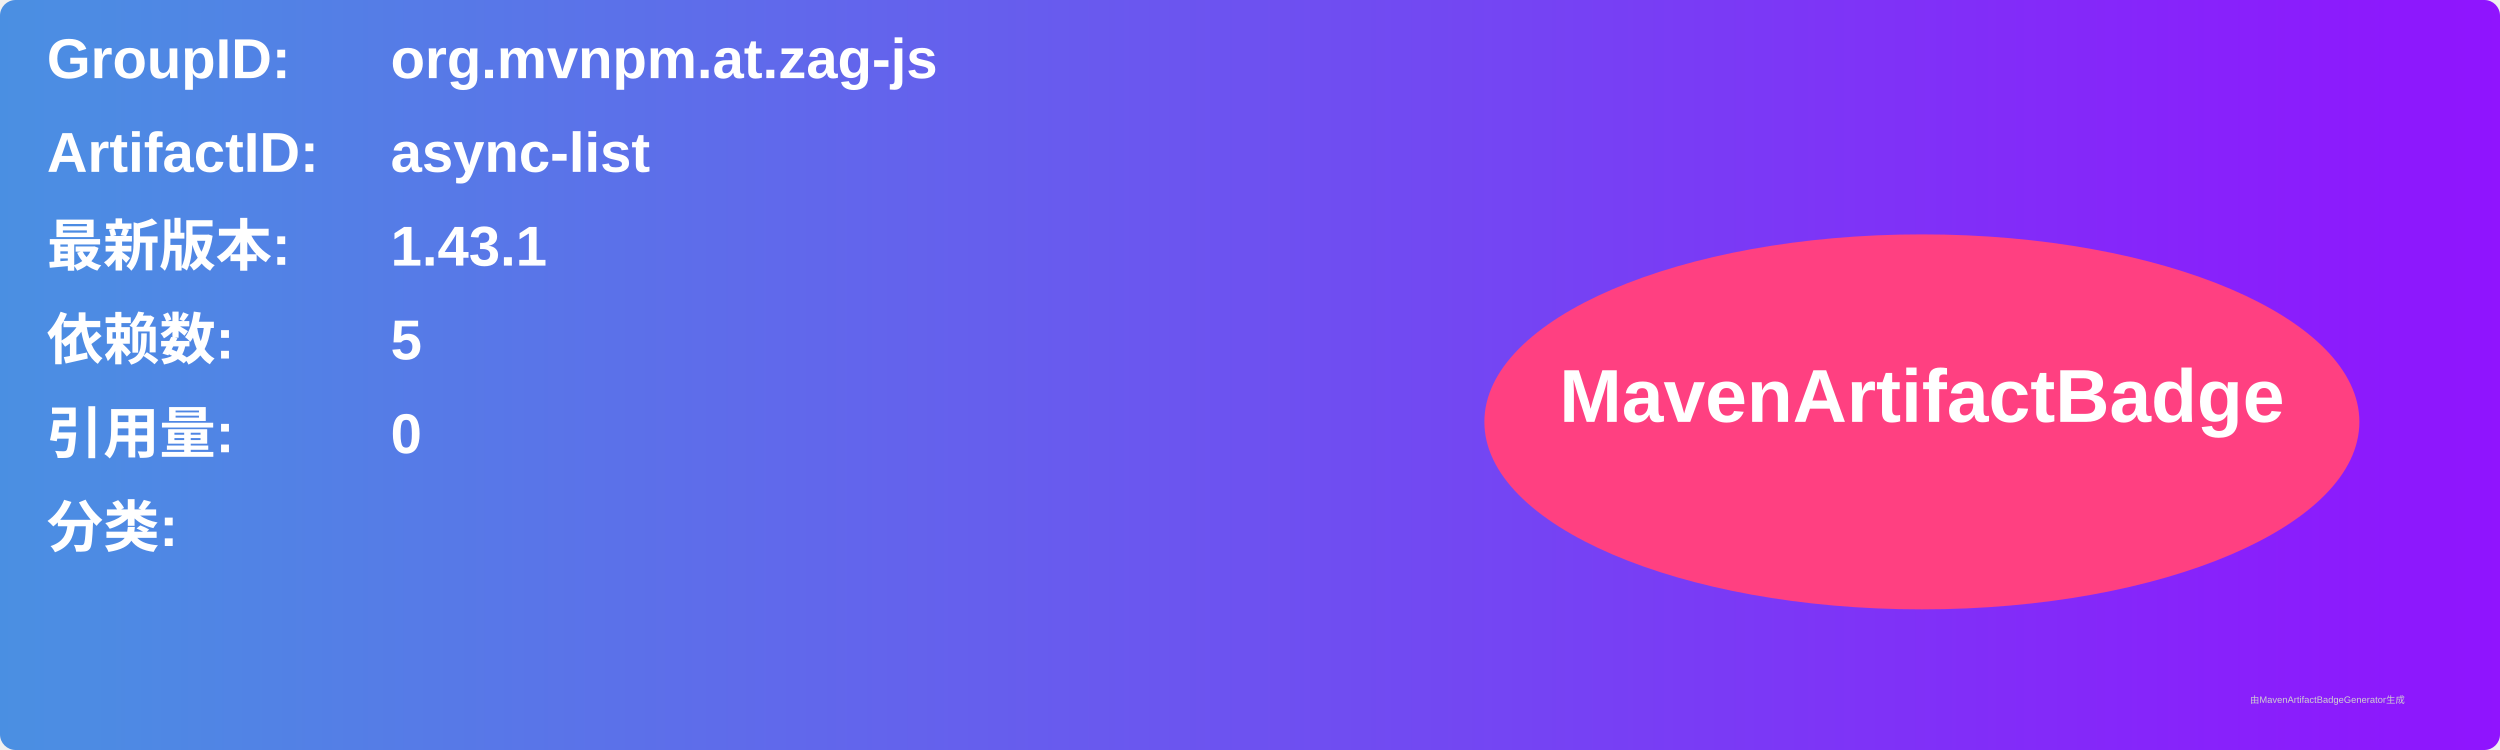
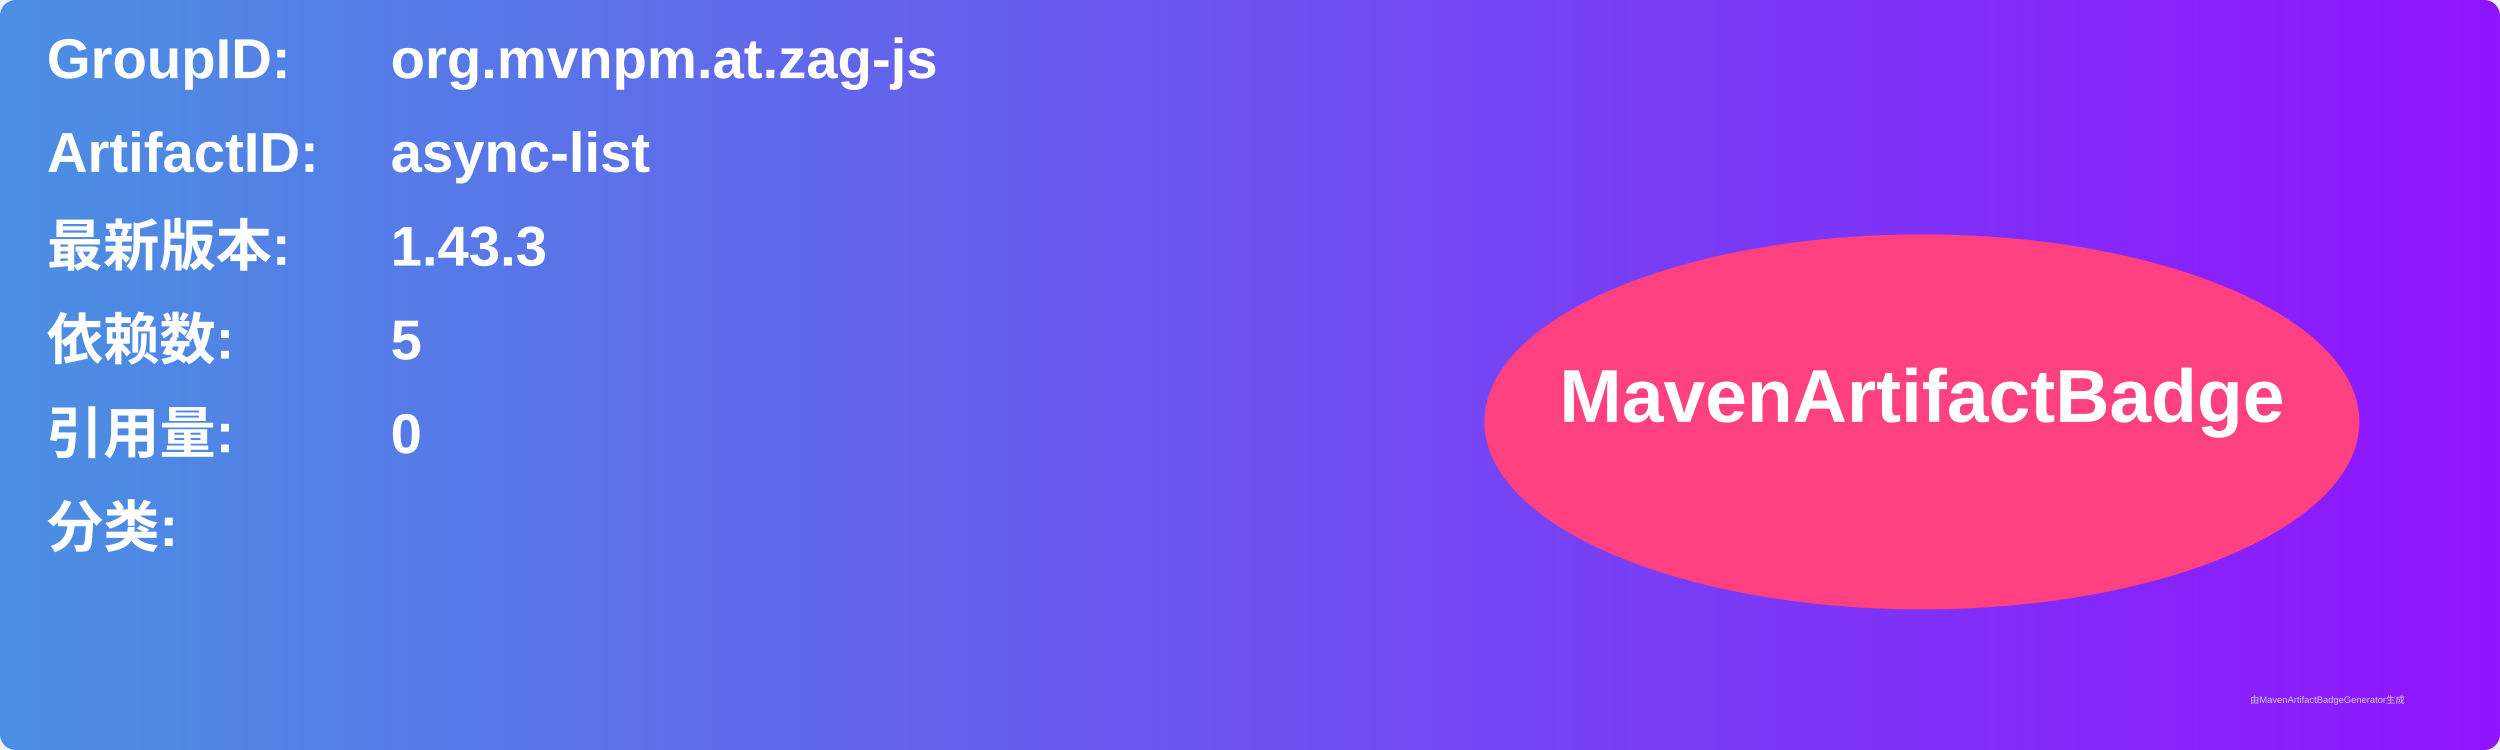
<svg xmlns="http://www.w3.org/2000/svg" width="800" height="240" viewBox="0 0 800 240">
  <linearGradient id="grad" x1="0%" y1="0%" x2="100%" y2="0%">
    <stop offset="0%" stop-color="#4a90e2" />
    <stop offset="100%" stop-color="#9013fe" />
  </linearGradient>
  <rect width="100%" height="100%" rx="5" ry="5" fill="url(#grad)" />
  <g transform="translate(15, 15)">
    <text x="0" y="10" font-family="Arial" font-size="18" fill="white" font-weight="bold" width="260">GroupID:</text>
    <text x="110" y="10" font-family="Arial" font-size="18" fill="white" font-weight="bold" width="460">org.mvnpm.at.zag-js</text>
    <text x="0" y="40" font-family="Arial" font-size="18" fill="white" font-weight="bold" width="260">ArtifactID:</text>
    <text x="110" y="40" font-family="Arial" font-size="18" fill="white" font-weight="bold" width="460">async-list</text>
    <text x="0" y="70" font-family="Arial" font-size="18" fill="white" font-weight="bold">最新版本:</text>
    <text x="110" y="70" font-family="Arial" font-size="18" fill="white" font-weight="bold">
-       <tspan font-weight="bold">1.43.1</tspan>
+       <tspan font-weight="bold">1.43.3</tspan>
    </text>
    <text x="0" y="100" font-family="Arial" font-size="18" fill="white" font-weight="bold">依赖数: </text>
    <text x="110" y="100" font-family="Arial" font-size="18" fill="white">
      <tspan font-weight="bold">5</tspan>
    </text>
    <text x="0" y="130" font-family="Arial" font-size="18" fill="white" font-weight="bold">引用量: </text>
    <text x="110" y="130" font-family="Arial" font-size="18" fill="white">
      <tspan font-weight="bold">0</tspan>
    </text>
    <text x="0" y="160" font-family="Arial" font-size="18" fill="white" font-weight="bold">分类:</text>
    <text x="10" y="190" font-family="Arial" font-size="10" fill="white">
      <tspan font-weight="bold" />
    </text>
    <ellipse cx="600" cy="120" rx="140" ry="60" fill="#ff4081" />
    <text x="600" y="120" text-anchor="middle" font-family="Arial" font-size="24" fill="white" font-weight="bold">MavenArtifactBadge</text>
  </g>
  <text x="720" y="225" font-family="Arial" font-size="3" fill="#d0d0d0">由MavenArtifactBadgeGenerator生成</text>
</svg>
